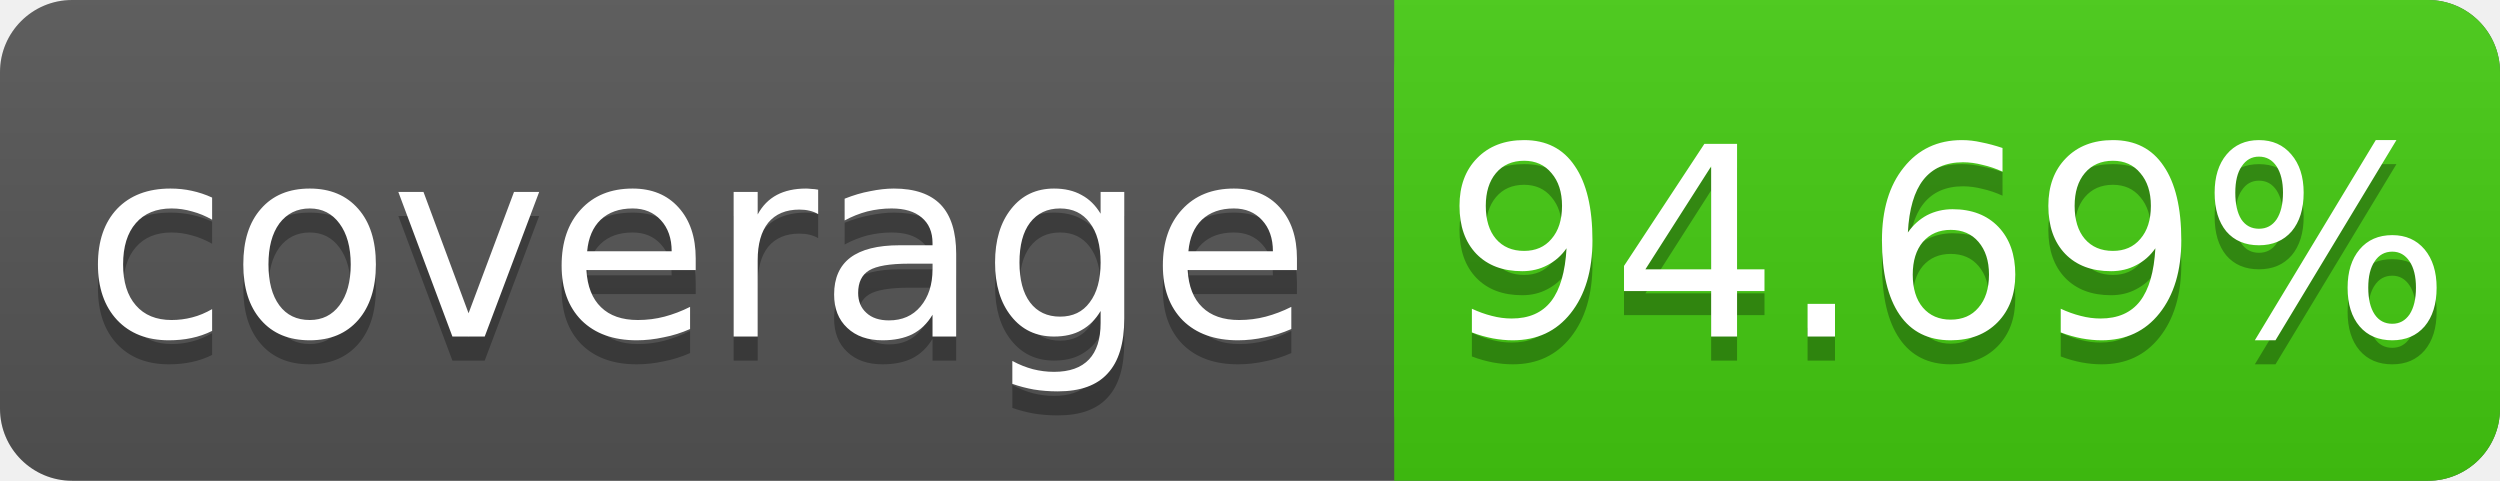
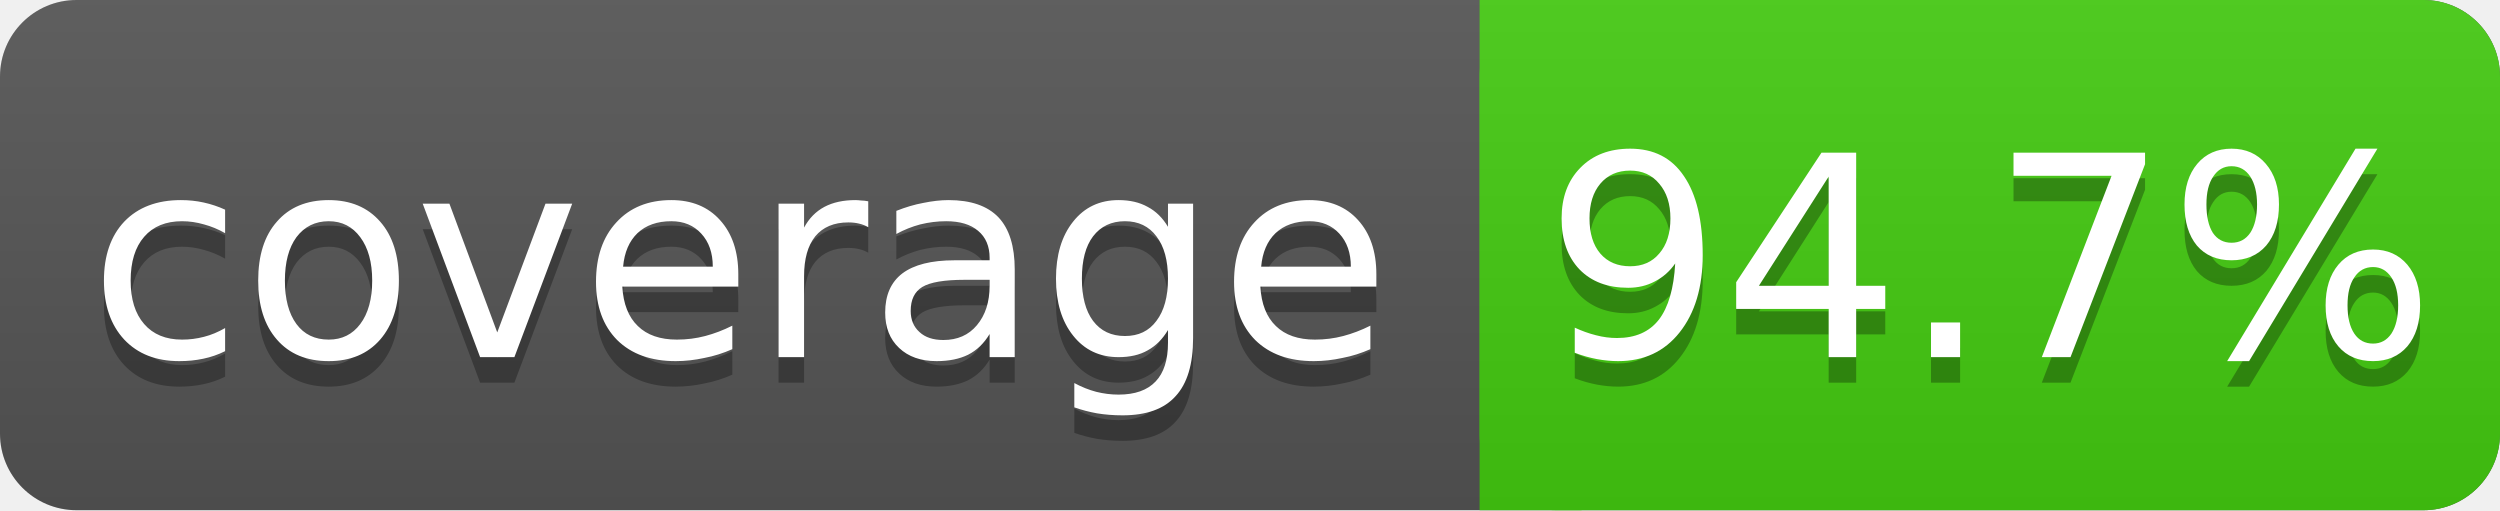
- <svg xmlns="http://www.w3.org/2000/svg" width="104" height="20">
+ <svg xmlns="http://www.w3.org/2000/svg" width="98" height="20">
  <linearGradient id="s" x2="0" y2="100%">
    <stop offset="0" stop-color="#bbb" stop-opacity=".1" />
    <stop offset="1" stop-opacity=".1" />
  </linearGradient>
-   <rect rx="3" width="104" height="20" fill="#555" />
-   <rect rx="3" x="58" width="46" height="20" fill="#4c1" />
+   <rect rx="3" width="98" height="20" fill="#555" />
+   <rect rx="3" x="58" width="40" height="20" fill="#4c1" />
  <rect x="58" width="4" height="20" fill="#4c1" />
-   <rect rx="3" width="104" height="20" fill="url(#s)" />
+   <rect rx="3" width="98" height="20" fill="url(#s)" />
  <g fill="#fff" text-anchor="middle" font-family="DejaVu Sans,Verdana,Geneva,sans-serif" font-size="11">
    <text x="29" y="15" fill="#010101" fill-opacity=".3">coverage</text>
    <text x="29" y="14">coverage</text>
-     <text x="81" y="15" fill="#010101" fill-opacity=".3">94.69%</text>
-     <text x="81" y="14">94.69%</text>
+     <text x="78" y="15" fill="#010101" fill-opacity=".3">94.7%</text>
+     <text x="78" y="14">94.7%</text>
  </g>
</svg>
